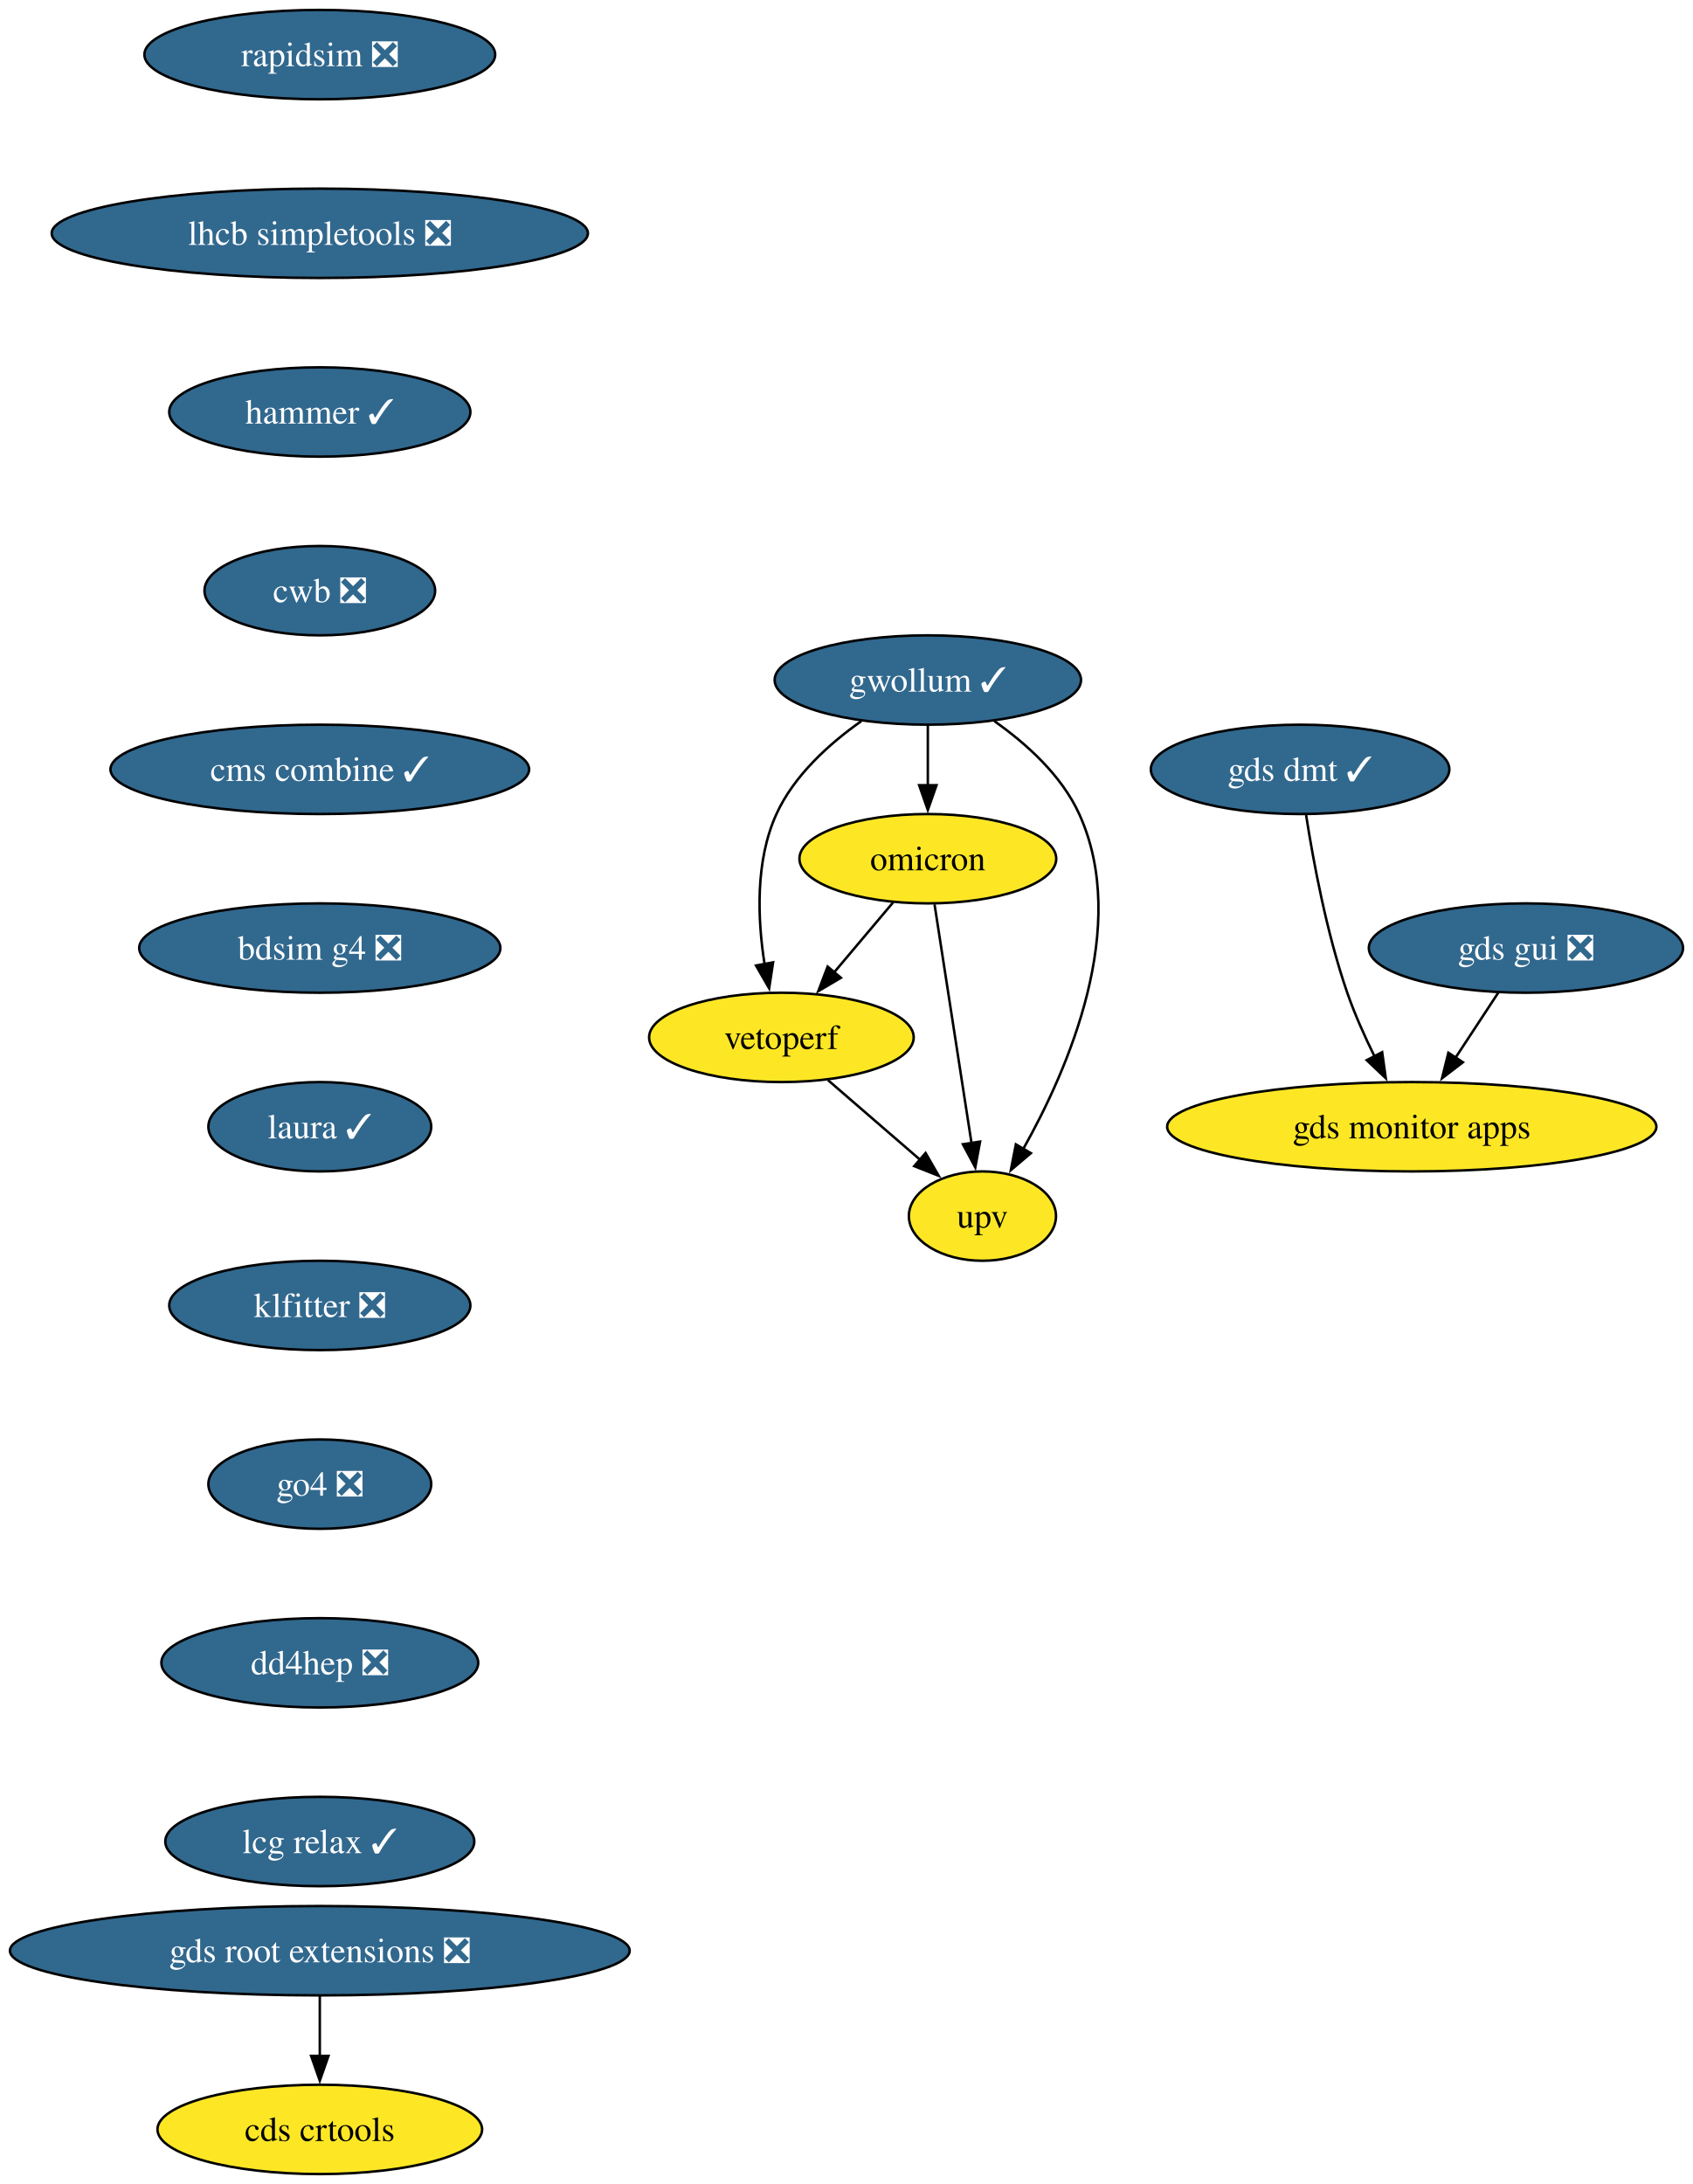
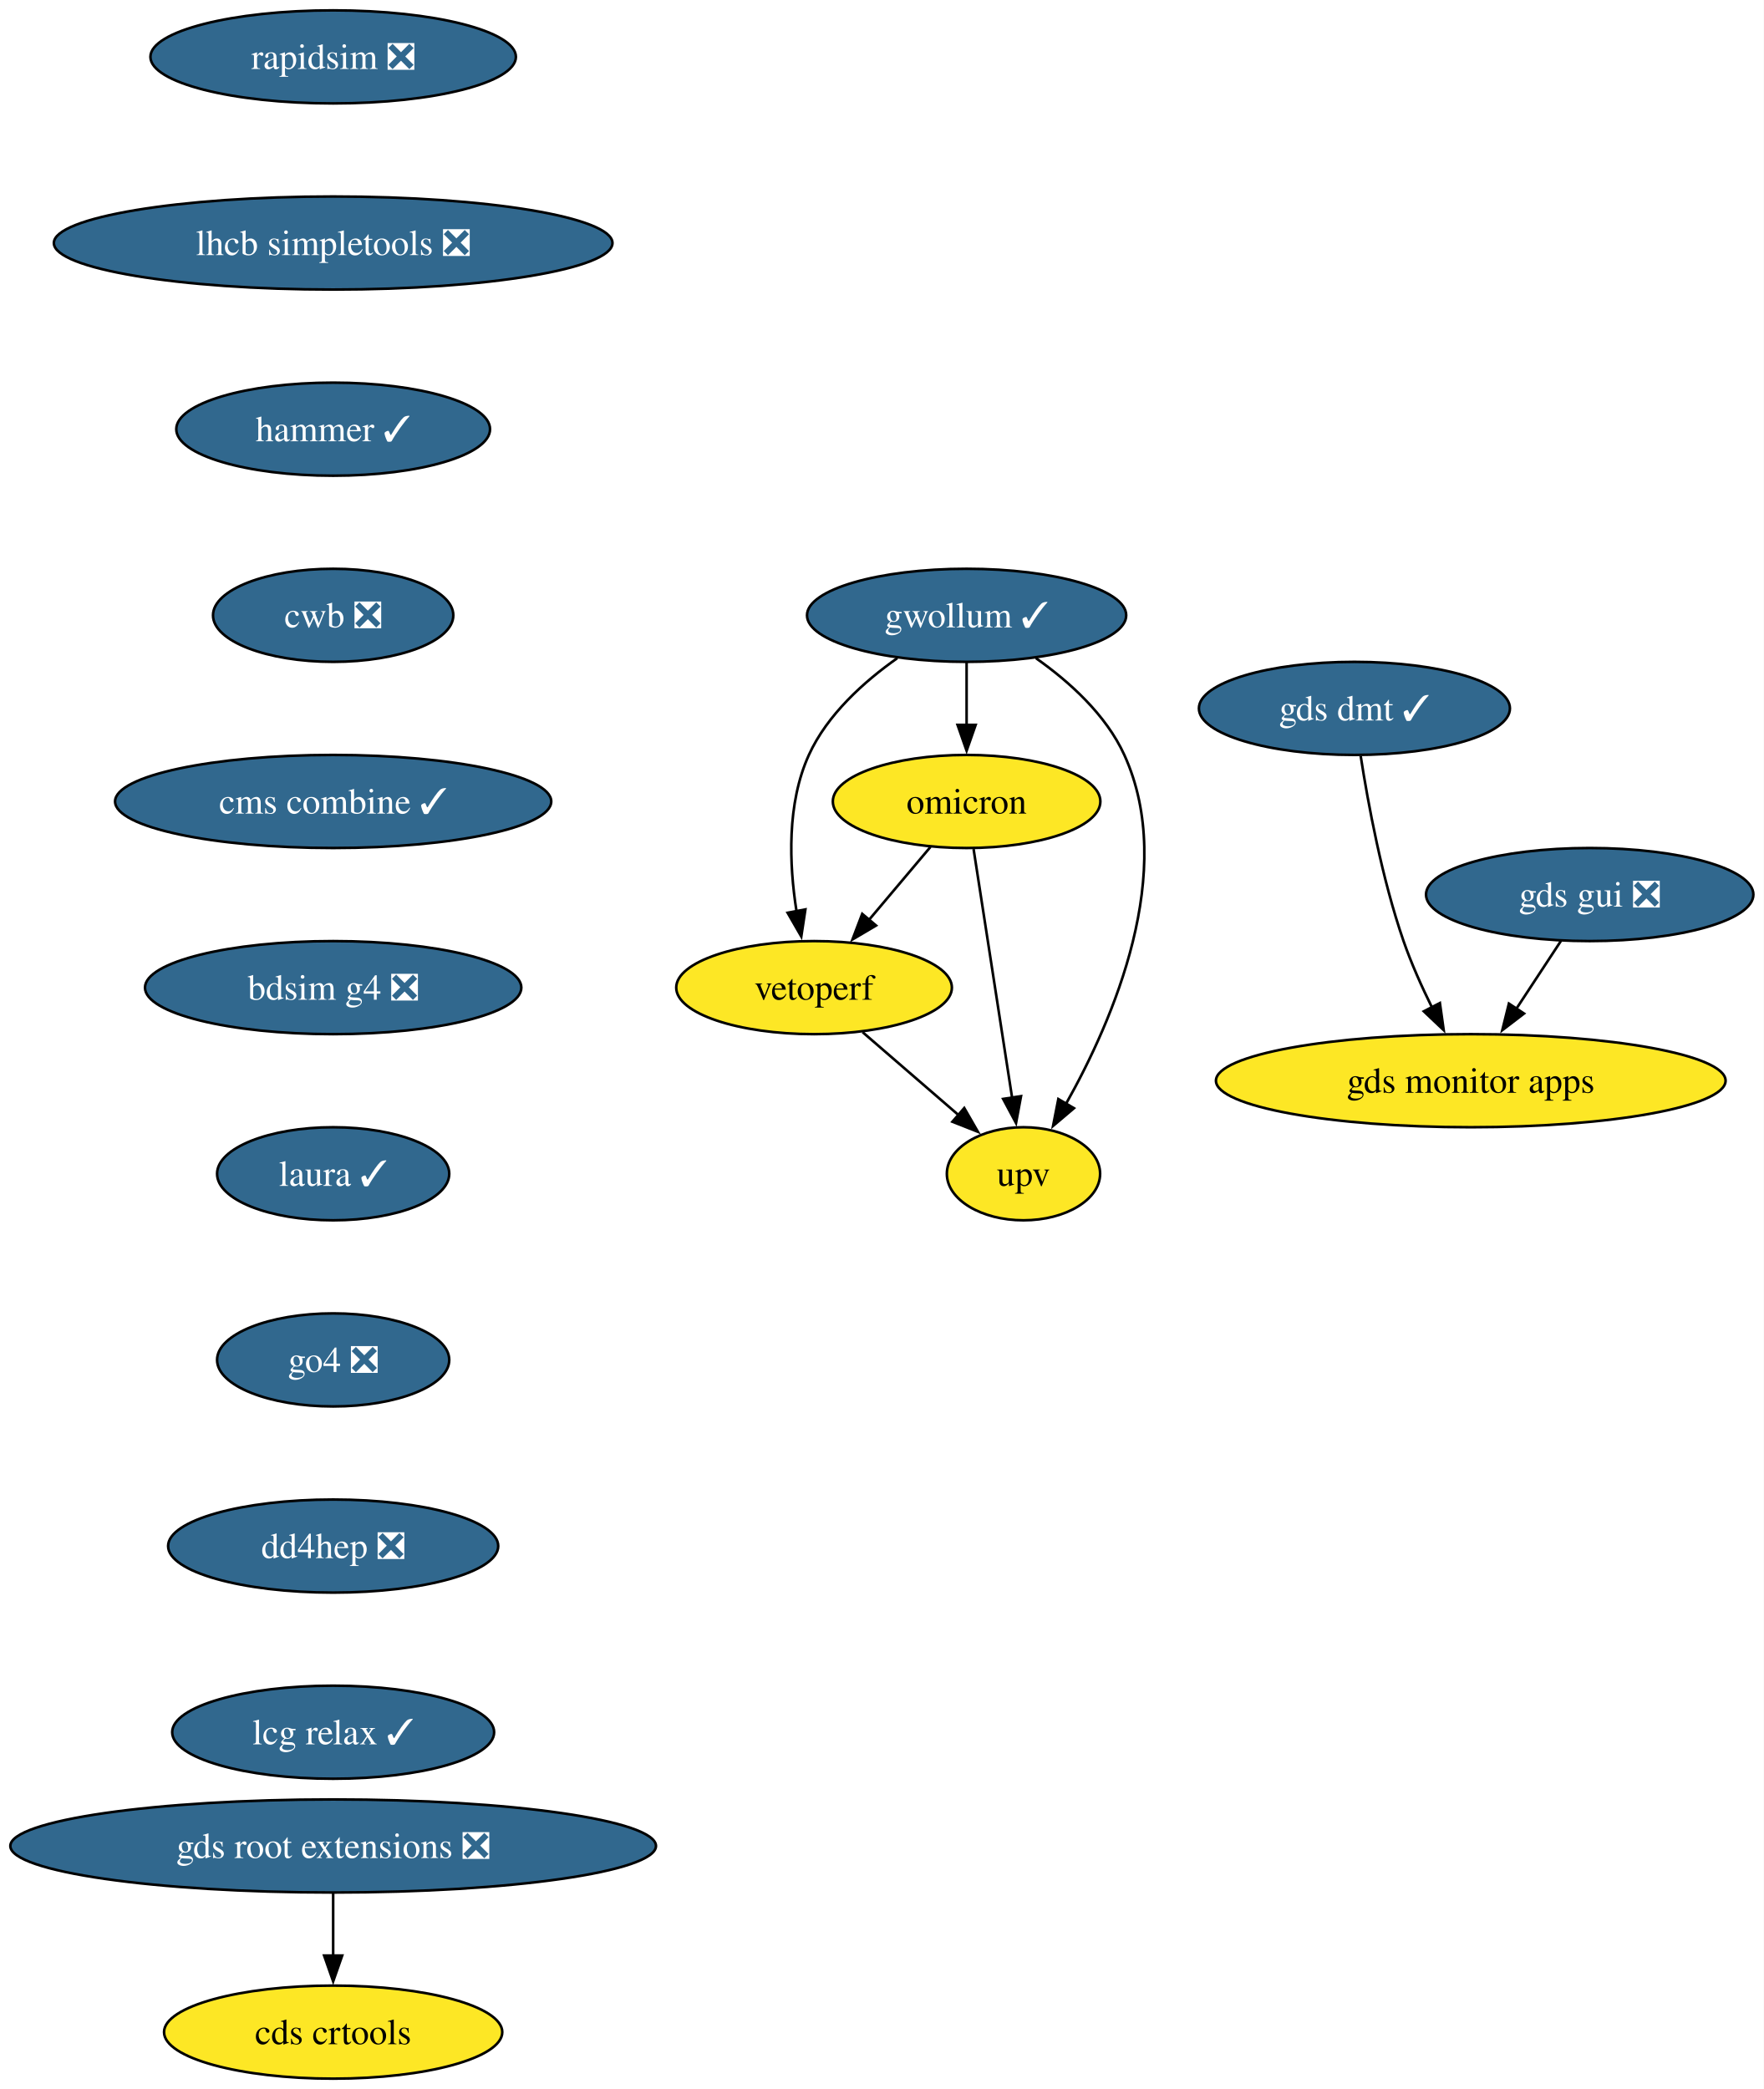
- <svg xmlns="http://www.w3.org/2000/svg" xmlns:xlink="http://www.w3.org/1999/xlink" width="682pt" height="880pt" viewBox="0.00 0.00 682.00 880.00">
-   <g id="graph0" class="graph" transform="scale(1 1) rotate(0) translate(4 876)">
-     <polygon fill="white" stroke="none" points="-4,4 -4,-876 678.17,-876 678.17,4 -4,4" />
+ <svg xmlns="http://www.w3.org/2000/svg" xmlns:xlink="http://www.w3.org/1999/xlink" width="682pt" height="808pt" viewBox="0.00 0.00 682.00 808.00">
+   <g id="graph0" class="graph" transform="scale(1 1) rotate(0) translate(4 804)">
+     <polygon fill="white" stroke="none" points="-4,4 -4,-804 678.17,-804 678.17,4 -4,4" />
    <g id="node1" class="node">
      <g id="a_node1">
        <a xlink:href="https://github.com/conda-forge/rapidsim-feedstock/pull/35" xlink:title="rapidsim ❎">
-           <ellipse fill="#31688e" stroke="black" cx="124.86" cy="-854" rx="70.68" ry="18" />
-           <text xml:space="preserve" text-anchor="middle" x="124.86" y="-849.33" font-family="Times,serif" font-size="14.00" fill="white">rapidsim ❎</text>
+           <ellipse fill="#31688e" stroke="black" cx="124.86" cy="-782" rx="70.68" ry="18" />
+           <text xml:space="preserve" text-anchor="middle" x="124.86" y="-777.33" font-family="Times,serif" font-size="14.00" fill="white">rapidsim ❎</text>
        </a>
      </g>
    </g>
    <g id="node2" class="node">
      <g id="a_node2">
        <a xlink:href="https://github.com/conda-forge/lhcb-simpletools-feedstock/pull/43" xlink:title="lhcb simpletools ❎">
-           <ellipse fill="#31688e" stroke="black" cx="124.86" cy="-782" rx="108.03" ry="18" />
-           <text xml:space="preserve" text-anchor="middle" x="124.86" y="-777.33" font-family="Times,serif" font-size="14.00" fill="white">lhcb simpletools ❎</text>
+           <ellipse fill="#31688e" stroke="black" cx="124.86" cy="-710" rx="108.03" ry="18" />
+           <text xml:space="preserve" text-anchor="middle" x="124.86" y="-705.33" font-family="Times,serif" font-size="14.00" fill="white">lhcb simpletools ❎</text>
        </a>
      </g>
    </g>
    <g id="node3" class="node">
      <g id="a_node3">
        <a xlink:href="https://github.com/conda-forge/hammer-feedstock/pull/62" xlink:title="hammer ✓">
-           <ellipse fill="#31688e" stroke="black" cx="124.86" cy="-710" rx="60.68" ry="18" />
-           <text xml:space="preserve" text-anchor="middle" x="124.86" y="-705.33" font-family="Times,serif" font-size="14.00" fill="white">hammer ✓</text>
+           <ellipse fill="#31688e" stroke="black" cx="124.86" cy="-638" rx="60.68" ry="18" />
+           <text xml:space="preserve" text-anchor="middle" x="124.86" y="-633.33" font-family="Times,serif" font-size="14.00" fill="white">hammer ✓</text>
        </a>
      </g>
    </g>
    <g id="node8" class="node">
      <g id="a_node8">
        <a xlink:href="https://github.com/conda-forge/cwb-feedstock/pull/38" xlink:title="cwb ❎">
-           <ellipse fill="#31688e" stroke="black" cx="124.86" cy="-638" rx="46.47" ry="18" />
-           <text xml:space="preserve" text-anchor="middle" x="124.86" y="-633.33" font-family="Times,serif" font-size="14.00" fill="white">cwb ❎</text>
+           <ellipse fill="#31688e" stroke="black" cx="124.86" cy="-566" rx="46.47" ry="18" />
+           <text xml:space="preserve" text-anchor="middle" x="124.86" y="-561.33" font-family="Times,serif" font-size="14.00" fill="white">cwb ❎</text>
        </a>
      </g>
    </g>
    <g id="node4" class="node">
      <g id="a_node4">
        <a xlink:href="https://github.com/conda-forge/gwollum-feedstock/pull/76" xlink:title="gwollum ✓">
-           <ellipse fill="#31688e" stroke="black" cx="369.86" cy="-602" rx="61.73" ry="18" />
-           <text xml:space="preserve" text-anchor="middle" x="369.86" y="-597.33" font-family="Times,serif" font-size="14.00" fill="white">gwollum ✓</text>
+           <ellipse fill="#31688e" stroke="black" cx="369.86" cy="-566" rx="61.73" ry="18" />
+           <text xml:space="preserve" text-anchor="middle" x="369.86" y="-561.33" font-family="Times,serif" font-size="14.00" fill="white">gwollum ✓</text>
        </a>
      </g>
    </g>
    <g id="node5" class="node">
      <g id="a_node5">
        <a xlink:href="https://github.com/conda-forge/omicron-feedstock" xlink:title="omicron">
-           <ellipse fill="#fde725" stroke="black" cx="369.86" cy="-530" rx="51.74" ry="18" />
-           <text xml:space="preserve" text-anchor="middle" x="369.86" y="-525.33" font-family="Times,serif" font-size="14.00">omicron</text>
+           <ellipse fill="#fde725" stroke="black" cx="369.86" cy="-494" rx="51.74" ry="18" />
+           <text xml:space="preserve" text-anchor="middle" x="369.86" y="-489.32" font-family="Times,serif" font-size="14.00">omicron</text>
        </a>
      </g>
    </g>
    <g id="edge3" class="edge">
-       <path fill="none" stroke="black" d="M369.86,-583.7C369.86,-576.41 369.86,-567.73 369.86,-559.54" />
-       <polygon fill="black" stroke="black" points="373.36,-559.62 369.86,-549.62 366.36,-559.62 373.36,-559.62" />
+       <path fill="none" stroke="black" d="M369.86,-547.7C369.86,-540.41 369.86,-531.73 369.86,-523.54" />
+       <polygon fill="black" stroke="black" points="373.36,-523.62 369.86,-513.62 366.36,-523.62 373.36,-523.62" />
    </g>
    <g id="node6" class="node">
      <g id="a_node6">
        <a xlink:href="https://github.com/conda-forge/vetoperf-feedstock" xlink:title="vetoperf">
-           <ellipse fill="#fde725" stroke="black" cx="310.86" cy="-458" rx="53.31" ry="18" />
-           <text xml:space="preserve" text-anchor="middle" x="310.86" y="-453.32" font-family="Times,serif" font-size="14.00">vetoperf</text>
+           <ellipse fill="#fde725" stroke="black" cx="310.86" cy="-422" rx="53.31" ry="18" />
+           <text xml:space="preserve" text-anchor="middle" x="310.86" y="-417.32" font-family="Times,serif" font-size="14.00">vetoperf</text>
        </a>
      </g>
    </g>
    <g id="edge4" class="edge">
-       <path fill="none" stroke="black" d="M343.06,-585.44C330.15,-576.34 315.96,-563.57 308.86,-548 300.28,-529.17 301.22,-505.69 304.07,-487.58" />
-       <polygon fill="black" stroke="black" points="307.51,-488.25 305.92,-477.77 300.63,-486.95 307.51,-488.25" />
+       <path fill="none" stroke="black" d="M343.06,-549.44C330.15,-540.34 315.96,-527.57 308.86,-512 300.28,-493.17 301.22,-469.69 304.07,-451.58" />
+       <polygon fill="black" stroke="black" points="307.51,-452.25 305.92,-441.77 300.63,-450.95 307.51,-452.25" />
    </g>
    <g id="node7" class="node">
      <g id="a_node7">
        <a xlink:href="https://github.com/conda-forge/upv-feedstock" xlink:title="upv">
-           <ellipse fill="#fde725" stroke="black" cx="391.86" cy="-386" rx="29.64" ry="18" />
-           <text xml:space="preserve" text-anchor="middle" x="391.86" y="-381.32" font-family="Times,serif" font-size="14.00">upv</text>
+           <ellipse fill="#fde725" stroke="black" cx="391.86" cy="-350" rx="29.64" ry="18" />
+           <text xml:space="preserve" text-anchor="middle" x="391.86" y="-345.32" font-family="Times,serif" font-size="14.00">upv</text>
        </a>
      </g>
    </g>
    <g id="edge5" class="edge">
-       <path fill="none" stroke="black" d="M396.67,-585.44C409.58,-576.34 423.76,-563.57 430.86,-548 451.42,-502.9 426.62,-445.55 408.22,-412.89" />
-       <polygon fill="black" stroke="black" points="411.38,-411.36 403.3,-404.51 405.34,-414.9 411.38,-411.36" />
+       <path fill="none" stroke="black" d="M396.67,-549.44C409.58,-540.34 423.76,-527.57 430.86,-512 451.42,-466.9 426.62,-409.55 408.22,-376.89" />
+       <polygon fill="black" stroke="black" points="411.38,-375.36 403.3,-368.51 405.34,-378.9 411.38,-375.36" />
    </g>
    <g id="edge6" class="edge">
-       <path fill="none" stroke="black" d="M355.88,-512.41C348.75,-503.95 339.94,-493.49 332,-484.08" />
-       <polygon fill="black" stroke="black" points="334.84,-482.02 325.72,-476.63 329.49,-486.53 334.84,-482.02" />
+       <path fill="none" stroke="black" d="M355.88,-476.41C348.75,-467.95 339.94,-457.49 332,-448.08" />
+       <polygon fill="black" stroke="black" points="334.84,-446.02 325.72,-440.63 329.49,-450.53 334.84,-446.02" />
    </g>
    <g id="edge7" class="edge">
-       <path fill="none" stroke="black" d="M372.56,-511.59C376.28,-487.61 383.01,-444.14 387.46,-415.42" />
-       <polygon fill="black" stroke="black" points="390.91,-416.02 388.98,-405.61 383.99,-414.95 390.91,-416.02" />
+       <path fill="none" stroke="black" d="M372.56,-475.59C376.28,-451.61 383.01,-408.14 387.46,-379.42" />
+       <polygon fill="black" stroke="black" points="390.91,-380.02 388.98,-369.61 383.99,-378.95 390.91,-380.02" />
    </g>
    <g id="edge8" class="edge">
-       <path fill="none" stroke="black" d="M329.65,-440.76C340.67,-431.24 354.74,-419.08 366.71,-408.73" />
-       <polygon fill="black" stroke="black" points="368.95,-411.43 374.23,-402.24 364.37,-406.13 368.95,-411.43" />
+       <path fill="none" stroke="black" d="M329.65,-404.76C340.67,-395.24 354.74,-383.08 366.71,-372.73" />
+       <polygon fill="black" stroke="black" points="368.95,-375.43 374.23,-366.24 364.37,-370.13 368.95,-375.43" />
    </g>
    <g id="node13" class="node">
      <g id="a_node13">
        <a xlink:href="https://github.com/conda-forge/cms-combine-feedstock/pull/40" xlink:title="cms combine ✓">
-           <ellipse fill="#31688e" stroke="black" cx="124.86" cy="-566" rx="84.35" ry="18" />
-           <text xml:space="preserve" text-anchor="middle" x="124.86" y="-561.33" font-family="Times,serif" font-size="14.00" fill="white">cms combine ✓</text>
+           <ellipse fill="#31688e" stroke="black" cx="124.86" cy="-494" rx="84.35" ry="18" />
+           <text xml:space="preserve" text-anchor="middle" x="124.86" y="-489.32" font-family="Times,serif" font-size="14.00" fill="white">cms combine ✓</text>
        </a>
      </g>
    </g>
    <g id="node9" class="node">
      <g id="a_node9">
        <a xlink:href="https://github.com/conda-forge/gds-root-extensions-feedstock/pull/41" xlink:title="gds root extensions ❎">
          <ellipse fill="#31688e" stroke="black" cx="124.86" cy="-90" rx="124.86" ry="18" />
          <text xml:space="preserve" text-anchor="middle" x="124.86" y="-85.33" font-family="Times,serif" font-size="14.00" fill="white">gds root extensions ❎</text>
        </a>
      </g>
    </g>
    <g id="node10" class="node">
      <g id="a_node10">
        <a xlink:href="https://github.com/conda-forge/cds-crtools-feedstock" xlink:title="cds crtools">
          <ellipse fill="#fde725" stroke="black" cx="124.86" cy="-18" rx="65.41" ry="18" />
          <text xml:space="preserve" text-anchor="middle" x="124.86" y="-13.32" font-family="Times,serif" font-size="14.00">cds crtools</text>
        </a>
      </g>
    </g>
    <g id="edge10" class="edge">
      <path fill="none" stroke="black" d="M124.86,-71.7C124.86,-64.41 124.86,-55.73 124.86,-47.54" />
      <polygon fill="black" stroke="black" points="128.36,-47.62 124.86,-37.62 121.36,-47.62 128.36,-47.62" />
    </g>
    <g id="node11" class="node">
      <g id="a_node11">
        <a xlink:href="https://github.com/conda-forge/gds-gui-feedstock/pull/32" xlink:title="gds gui ❎">
-           <ellipse fill="#31688e" stroke="black" cx="610.86" cy="-494" rx="63.31" ry="18" />
-           <text xml:space="preserve" text-anchor="middle" x="610.86" y="-489.32" font-family="Times,serif" font-size="14.00" fill="white">gds gui ❎</text>
+           <ellipse fill="#31688e" stroke="black" cx="610.86" cy="-458" rx="63.31" ry="18" />
+           <text xml:space="preserve" text-anchor="middle" x="610.86" y="-453.32" font-family="Times,serif" font-size="14.00" fill="white">gds gui ❎</text>
        </a>
      </g>
    </g>
    <g id="node12" class="node">
      <g id="a_node12">
        <a xlink:href="https://github.com/conda-forge/gds-monitor-apps-feedstock" xlink:title="gds monitor apps">
-           <ellipse fill="#fde725" stroke="black" cx="564.86" cy="-422" rx="98.56" ry="18" />
-           <text xml:space="preserve" text-anchor="middle" x="564.86" y="-417.32" font-family="Times,serif" font-size="14.00">gds monitor apps</text>
+           <ellipse fill="#fde725" stroke="black" cx="564.86" cy="-386" rx="98.56" ry="18" />
+           <text xml:space="preserve" text-anchor="middle" x="564.86" y="-381.32" font-family="Times,serif" font-size="14.00">gds monitor apps</text>
        </a>
      </g>
    </g>
    <g id="edge11" class="edge">
-       <path fill="none" stroke="black" d="M599.73,-476.05C594.55,-468.18 588.27,-458.62 582.47,-449.79" />
-       <polygon fill="black" stroke="black" points="585.46,-447.98 577.05,-441.54 579.61,-451.82 585.46,-447.98" />
+       <path fill="none" stroke="black" d="M599.73,-440.05C594.55,-432.18 588.27,-422.62 582.47,-413.79" />
+       <polygon fill="black" stroke="black" points="585.46,-411.98 577.05,-405.54 579.61,-415.82 585.46,-411.98" />
    </g>
    <g id="node15" class="node">
      <g id="a_node15">
        <a xlink:href="https://github.com/conda-forge/bdsim-g4-feedstock/pull/12" xlink:title="bdsim g4 ❎">
-           <ellipse fill="#31688e" stroke="black" cx="124.86" cy="-494" rx="72.78" ry="18" />
-           <text xml:space="preserve" text-anchor="middle" x="124.86" y="-489.32" font-family="Times,serif" font-size="14.00" fill="white">bdsim g4 ❎</text>
+           <ellipse fill="#31688e" stroke="black" cx="124.86" cy="-422" rx="72.78" ry="18" />
+           <text xml:space="preserve" text-anchor="middle" x="124.86" y="-417.32" font-family="Times,serif" font-size="14.00" fill="white">bdsim g4 ❎</text>
        </a>
      </g>
    </g>
    <g id="node14" class="node">
      <g id="a_node14">
        <a xlink:href="https://github.com/conda-forge/gds-dmt-feedstock/pull/15" xlink:title="gds dmt ✓">
-           <ellipse fill="#31688e" stroke="black" cx="519.86" cy="-566" rx="60.15" ry="18" />
-           <text xml:space="preserve" text-anchor="middle" x="519.86" y="-561.33" font-family="Times,serif" font-size="14.00" fill="white">gds dmt ✓</text>
+           <ellipse fill="#31688e" stroke="black" cx="519.86" cy="-530" rx="60.15" ry="18" />
+           <text xml:space="preserve" text-anchor="middle" x="519.86" y="-525.33" font-family="Times,serif" font-size="14.00" fill="white">gds dmt ✓</text>
        </a>
      </g>
    </g>
    <g id="edge13" class="edge">
-       <path fill="none" stroke="black" d="M522.28,-547.6C525.11,-529.4 530.49,-500.19 538.86,-476 541.85,-467.38 545.9,-458.35 549.91,-450.23" />
-       <polygon fill="black" stroke="black" points="552.92,-452.04 554.39,-441.55 546.7,-448.83 552.92,-452.04" />
+       <path fill="none" stroke="black" d="M522.28,-511.6C525.11,-493.4 530.49,-464.19 538.86,-440 541.85,-431.38 545.9,-422.35 549.91,-414.23" />
+       <polygon fill="black" stroke="black" points="552.92,-416.04 554.39,-405.55 546.7,-412.83 552.92,-416.04" />
    </g>
    <g id="node16" class="node">
      <g id="a_node16">
        <a xlink:href="https://github.com/conda-forge/laura-feedstock/pull/9" xlink:title="laura ✓">
-           <ellipse fill="#31688e" stroke="black" cx="124.86" cy="-422" rx="44.9" ry="18" />
-           <text xml:space="preserve" text-anchor="middle" x="124.86" y="-417.32" font-family="Times,serif" font-size="14.00" fill="white">laura ✓</text>
+           <ellipse fill="#31688e" stroke="black" cx="124.86" cy="-350" rx="44.9" ry="18" />
+           <text xml:space="preserve" text-anchor="middle" x="124.86" y="-345.32" font-family="Times,serif" font-size="14.00" fill="white">laura ✓</text>
        </a>
      </g>
    </g>
    <g id="node17" class="node">
      <g id="a_node17">
-         <a xlink:href="https://github.com/conda-forge/klfitter-feedstock/pull/6" xlink:title="klfitter ❎">
-           <ellipse fill="#31688e" stroke="black" cx="124.86" cy="-350" rx="60.68" ry="18" />
-           <text xml:space="preserve" text-anchor="middle" x="124.86" y="-345.32" font-family="Times,serif" font-size="14.00" fill="white">klfitter ❎</text>
-         </a>
-       </g>
-     </g>
-     <g id="node18" class="node">
-       <g id="a_node18">
        <a xlink:href="https://github.com/conda-forge/go4-feedstock/pull/5" xlink:title="go4 ❎">
          <ellipse fill="#31688e" stroke="black" cx="124.86" cy="-278" rx="44.9" ry="18" />
          <text xml:space="preserve" text-anchor="middle" x="124.86" y="-273.32" font-family="Times,serif" font-size="14.00" fill="white">go4 ❎</text>
        </a>
      </g>
    </g>
-     <g id="node19" class="node">
-       <g id="a_node19">
+     <g id="node18" class="node">
+       <g id="a_node18">
        <a xlink:href="https://github.com/conda-forge/dd4hep-feedstock/pull/6" xlink:title="dd4hep ❎">
          <ellipse fill="#31688e" stroke="black" cx="124.86" cy="-206" rx="63.84" ry="18" />
          <text xml:space="preserve" text-anchor="middle" x="124.86" y="-201.33" font-family="Times,serif" font-size="14.00" fill="white">dd4hep ❎</text>
        </a>
      </g>
    </g>
-     <g id="node20" class="node">
-       <g id="a_node20">
+     <g id="node19" class="node">
+       <g id="a_node19">
        <a xlink:href="https://github.com/conda-forge/lcg-relax-feedstock/pull/1" xlink:title="lcg relax ✓">
          <ellipse fill="#31688e" stroke="black" cx="124.86" cy="-134" rx="62.26" ry="18" />
          <text xml:space="preserve" text-anchor="middle" x="124.86" y="-129.32" font-family="Times,serif" font-size="14.00" fill="white">lcg relax ✓</text>
        </a>
      </g>
    </g>
  </g>
</svg>
